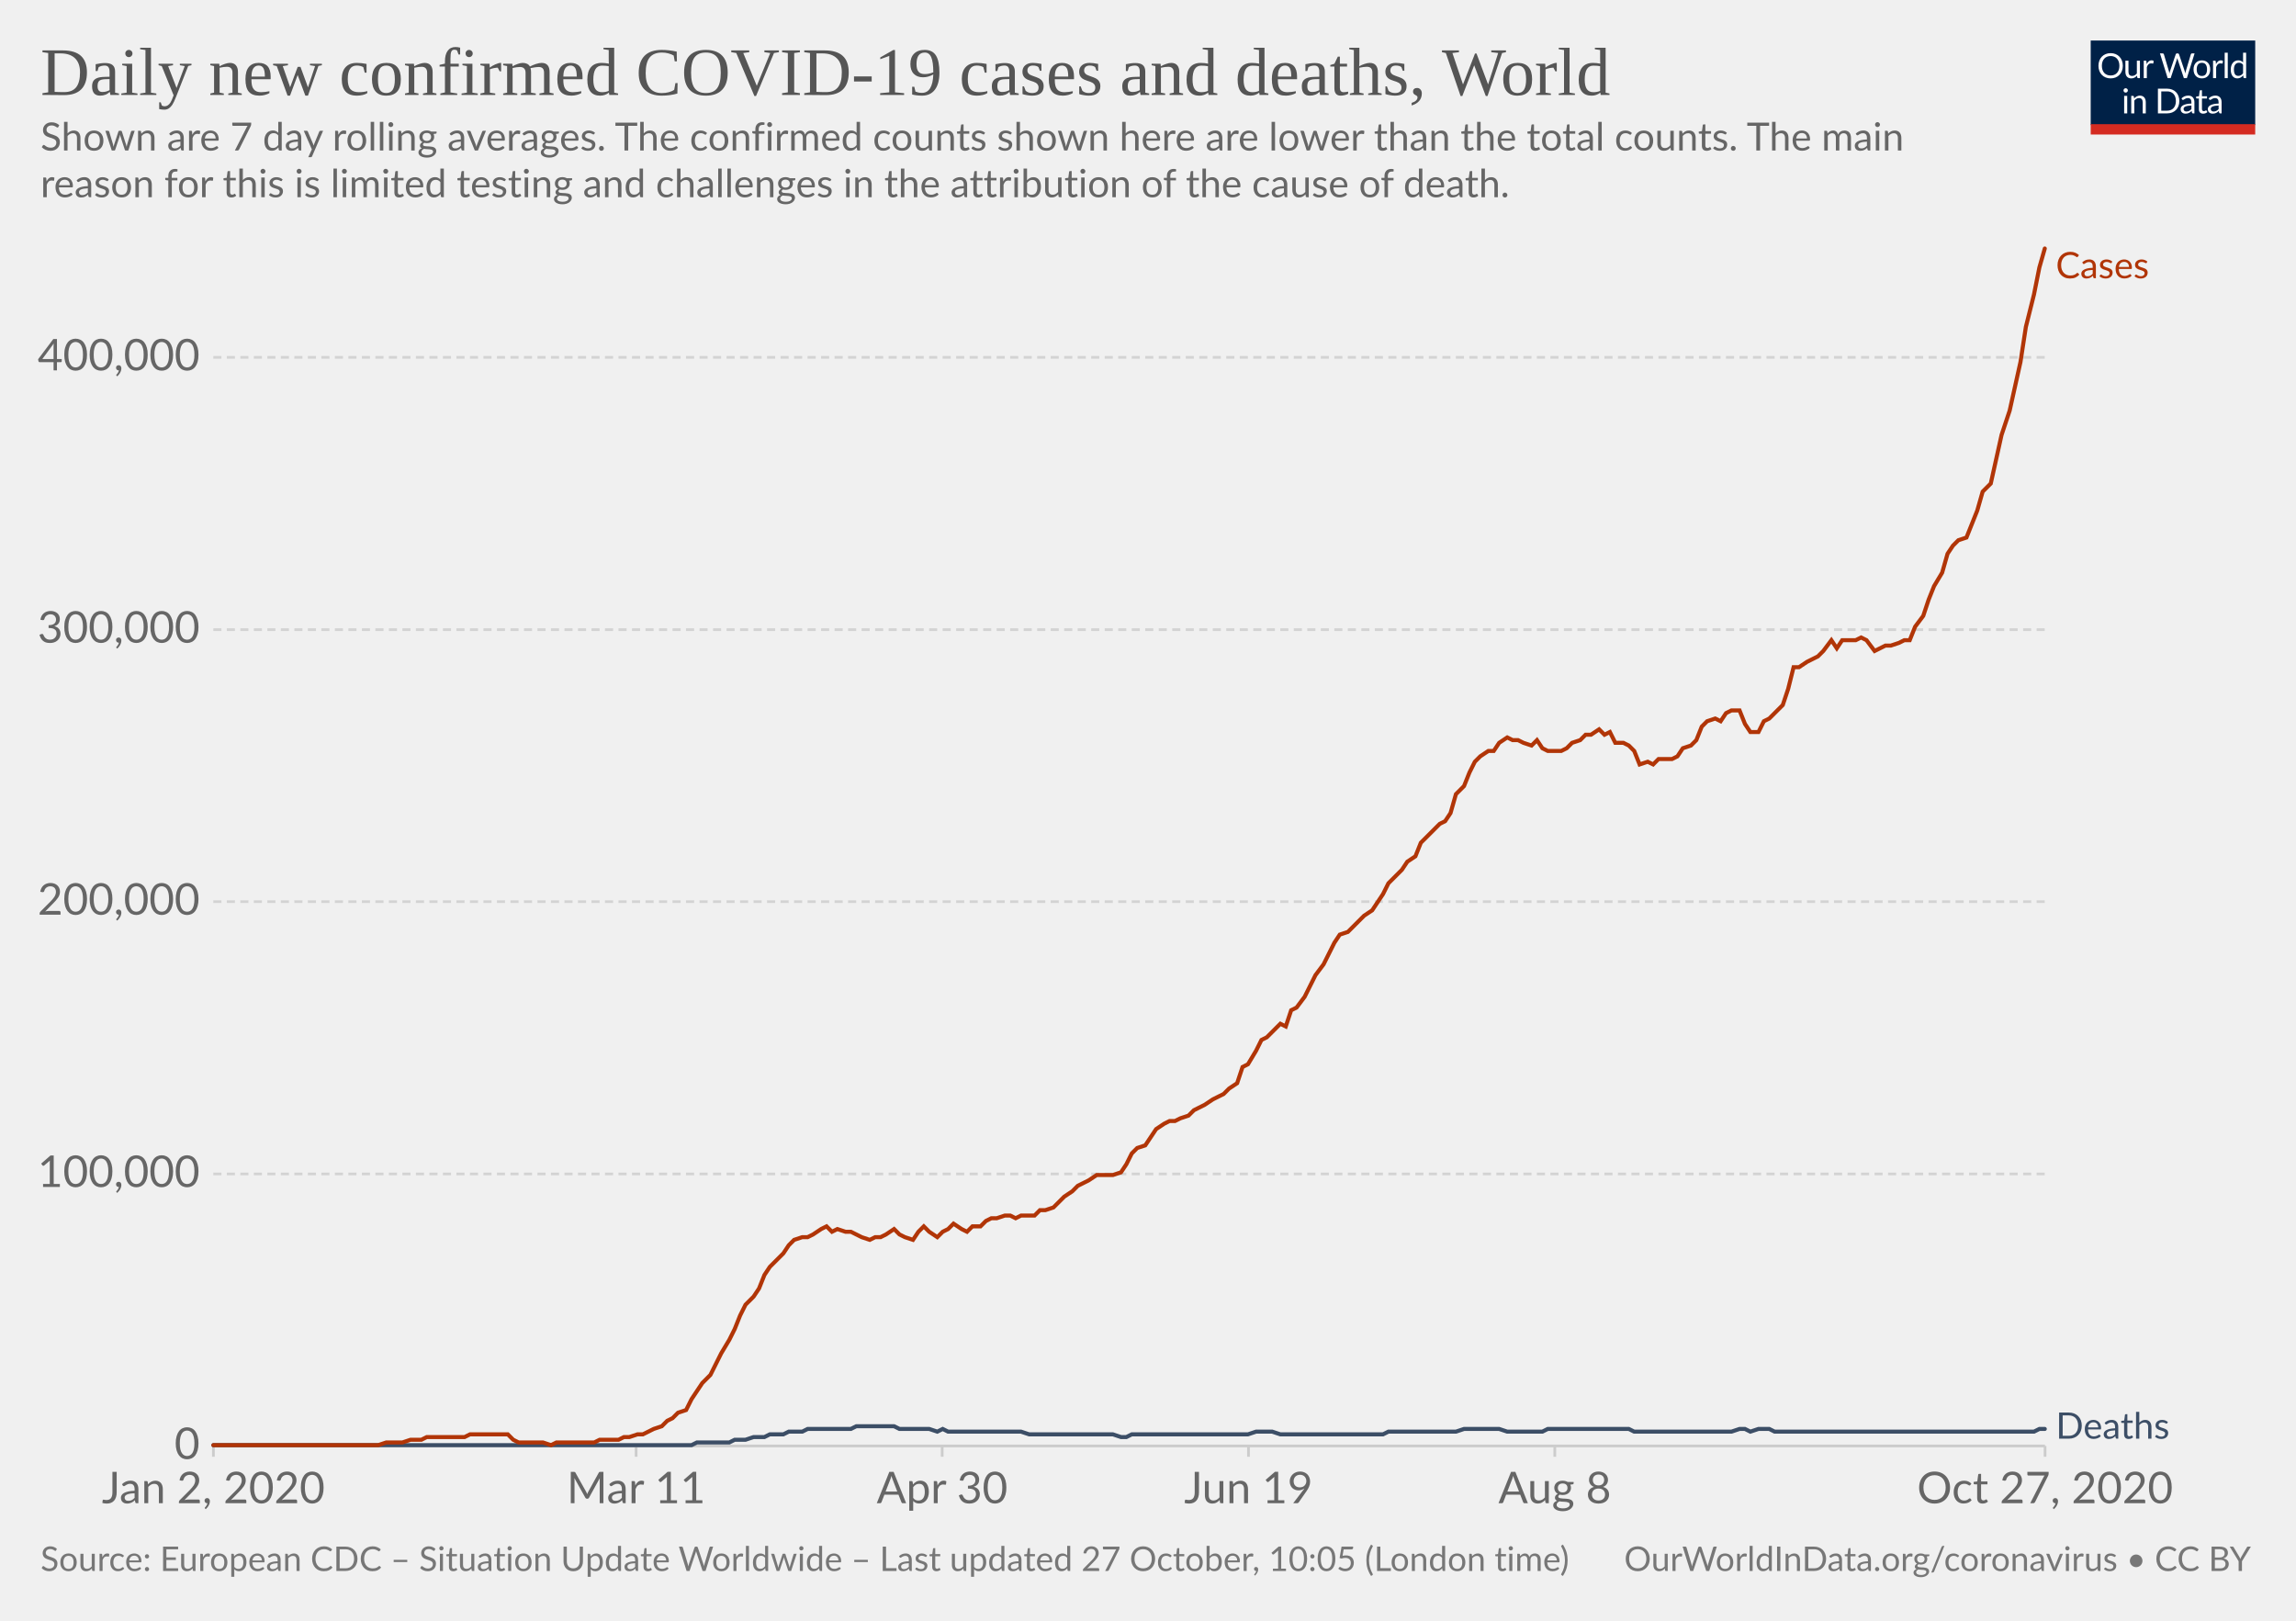
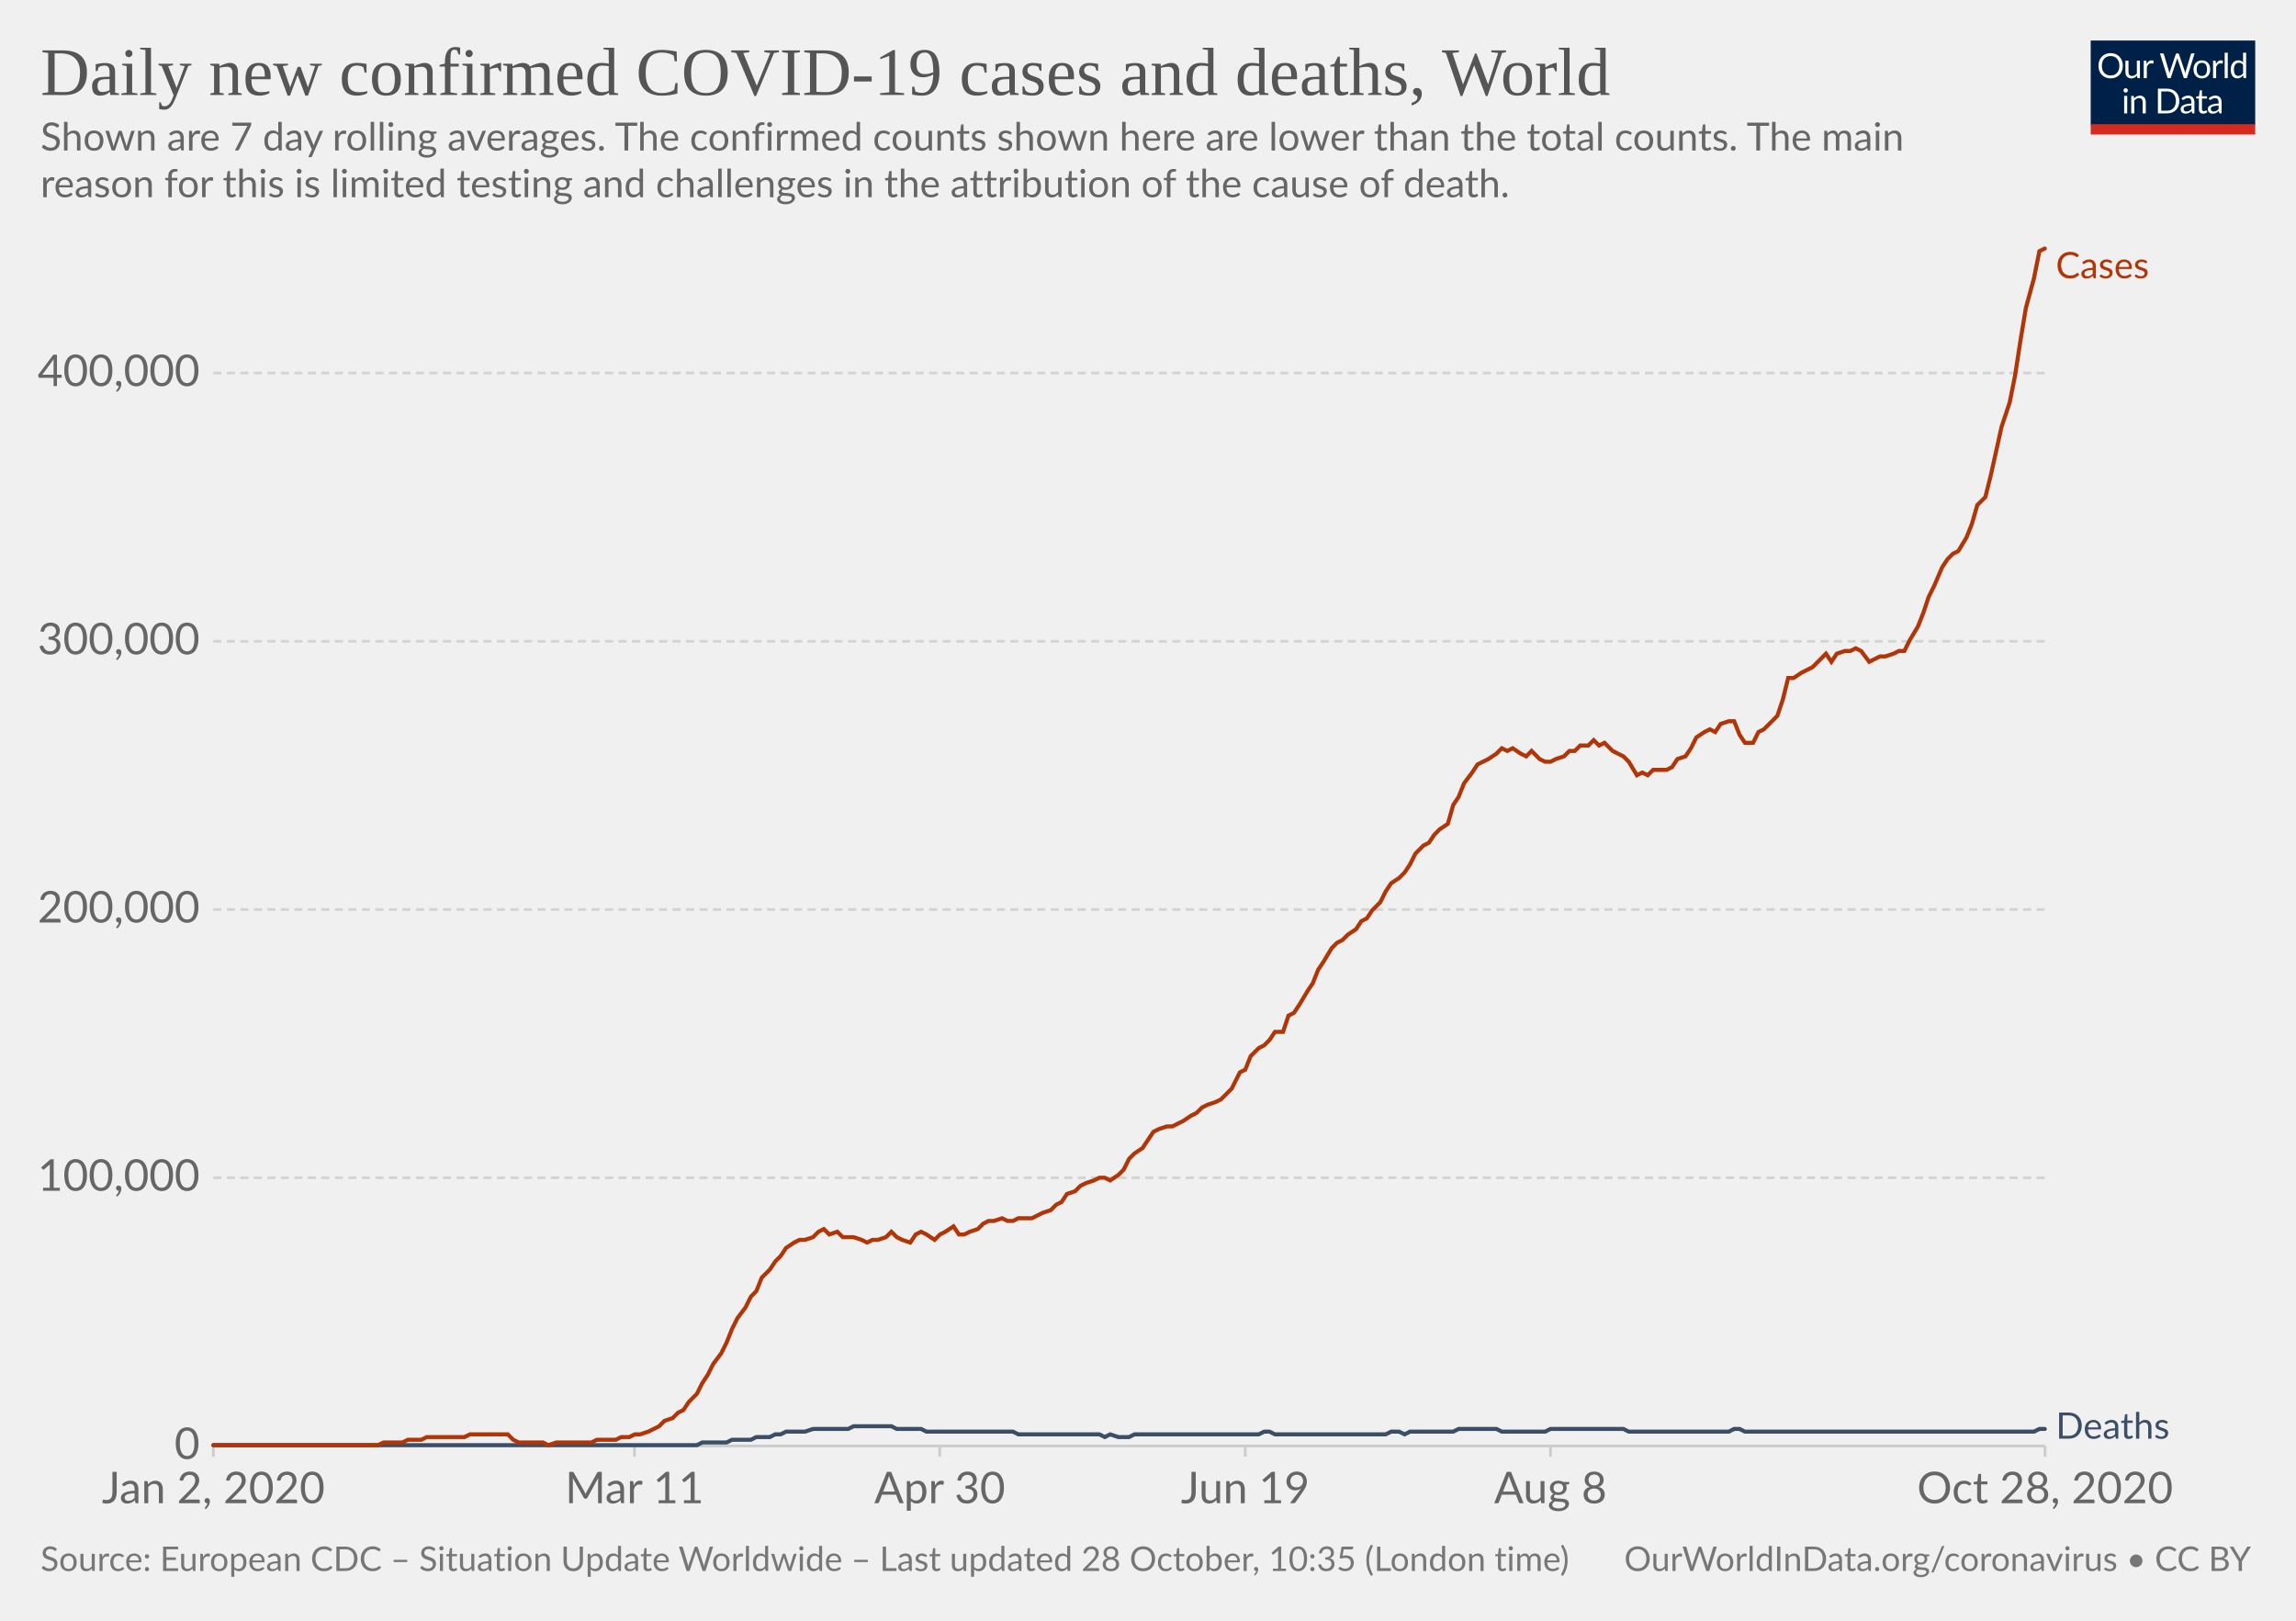
<svg xmlns="http://www.w3.org/2000/svg" version="1.1" style="background-color:#fff;-webkit-font-smoothing:antialiased" width="850" height="600" viewBox="0 0 850 600" font-family="Lato,'Helvetica Neue',Helvetica,Arial,sans-serif" font-size="18" text-rendering="optimizeLegibility">
  <g class="HeaderView">
    <g transform="matrix(.29 0 0 .29 774 15)">
      <svg width="210" height="120" viewBox="0 0 210 120" fill="none">
        <g clip-path="url(#clip0)">
          <path d="M0 0h210v107.89H0V0z" fill="#002147" />
          <path d="M40.98 32.25c0 2.36-.38 4.53-1.12 6.51a14.26 14.26 0 01-8.1 8.4c-1.9.78-4.02 1.17-6.34 1.17a16.6 16.6 0 01-6.33-1.17 14.31 14.31 0 01-8.08-8.4 18.29 18.29 0 01-1.12-6.51c0-2.36.38-4.53 1.12-6.5a14.32 14.32 0 018.07-8.44c1.92-.8 4.03-1.19 6.34-1.19 2.32 0 4.43.4 6.34 1.19 1.92.8 3.56 1.9 4.93 3.34a14.87 14.87 0 013.17 5.1 18.1 18.1 0 011.12 6.5zm-4.38 0c0-1.94-.26-3.68-.8-5.22a10.91 10.91 0 00-2.24-3.89 9.68 9.68 0 00-3.52-2.46 11.95 11.95 0 00-4.62-.86c-1.68 0-3.21.28-4.6.86a9.88 9.88 0 00-3.54 2.46 10.91 10.91 0 00-2.24 3.9c-.53 1.53-.8 3.27-.8 5.2 0 1.94.27 3.68.8 5.22a11.17 11.17 0 002.24 3.9 10.01 10.01 0 003.55 2.44c1.38.56 2.9.83 4.6.83 1.7 0 3.24-.27 4.61-.83a9.8 9.8 0 003.52-2.44 11.17 11.17 0 002.25-3.9c.53-1.54.8-3.28.8-5.21zm26.22-6.54V48H60.5c-.56 0-.9-.27-1.05-.81l-.31-2.4a12.45 12.45 0 01-3.26 2.6c-1.2.64-2.58.96-4.13.96-1.22 0-2.3-.2-3.24-.6a6.52 6.52 0 01-2.33-1.7 7.37 7.37 0 01-1.43-2.67c-.3-1.04-.46-2.2-.46-3.45V25.7h3.91v14.22c0 1.68.38 2.99 1.15 3.91.77.93 1.96 1.39 3.54 1.39 1.16 0 2.24-.27 3.23-.82a10.42 10.42 0 002.8-2.28V25.7h3.91zm8.61 4.47a9.94 9.94 0 012.6-3.56 5.64 5.64 0 013.76-1.3c.47 0 .92.05 1.34.15.44.1.83.27 1.17.49l-.3 2.92c-.09.37-.3.55-.66.55-.2 0-.5-.04-.9-.13a6.21 6.21 0 00-3.24.18c-.54.2-1.03.5-1.47.92-.42.4-.81.9-1.17 1.5-.33.58-.64 1.26-.92 2.02V48H67.7V25.71h2.25c.42 0 .72.08.88.25.16.16.27.44.33.83l.26 3.39zm61.16-13.7L122.75 48h-3.82l-7.99-24.05a21.95 21.95 0 01-.42-1.58 38.36 38.36 0 01-.44 1.58L102.05 48h-3.83L88.4 16.47h3.54c.38 0 .7.1.95.29.26.2.43.43.5.73l6.52 21.9c.1.4.2.83.28 1.28.1.46.2.94.29 1.46l.3-1.46c.12-.47.25-.9.38-1.27l7.41-21.91c.1-.25.26-.48.51-.69.27-.22.58-.33.95-.33h1.23c.38 0 .69.1.92.29.24.2.41.43.53.73l7.4 21.9a28.4 28.4 0 01.68 2.62 29.52 29.52 0 01.52-2.61l6.54-21.91c.07-.27.23-.5.48-.7.27-.21.58-.32.95-.32h3.32zm9.35 8.88c1.63 0 3.1.27 4.4.82a9.43 9.43 0 015.46 5.94c.5 1.4.74 2.98.74 4.73 0 1.76-.25 3.34-.74 4.75a9.43 9.43 0 01-5.46 5.92c-1.3.52-2.77.79-4.4.79-1.64 0-3.12-.27-4.44-.8a9.42 9.42 0 01-3.35-2.3c-.92-1-1.63-2.2-2.13-3.61-.49-1.41-.73-3-.73-4.75s.24-3.33.73-4.73c.5-1.43 1.2-2.64 2.13-3.63a9.4 9.4 0 013.35-2.31c1.32-.55 2.8-.82 4.44-.82zm0 19.89c2.2 0 3.84-.73 4.93-2.2 1.08-1.48 1.63-3.54 1.63-6.18 0-2.66-.55-4.72-1.63-6.2-1.09-1.49-2.73-2.23-4.93-2.23-1.12 0-2.09.2-2.93.57a5.7 5.7 0 00-2.06 1.65 7.5 7.5 0 00-1.24 2.67c-.26 1.04-.4 2.22-.4 3.54 0 2.64.55 4.7 1.64 6.18 1.1 1.47 2.76 2.2 4.99 2.2zm17.97-15.07a9.94 9.94 0 012.6-3.56 5.64 5.64 0 013.76-1.3c.47 0 .91.05 1.34.15.44.1.83.27 1.16.49l-.28 2.92c-.09.37-.31.55-.66.55-.2 0-.5-.04-.9-.13a6.2 6.2 0 00-3.24.18c-.54.2-1.03.5-1.47.92-.43.4-.82.9-1.17 1.5a13.1 13.1 0 00-.92 2.02V48h-3.94V25.71h2.24c.43 0 .72.08.88.25.17.16.28.44.33.83l.27 3.39zm15.04-14.59V48h-3.92V15.6h3.92zm19.55 15.43a6.22 6.22 0 00-2.38-2.05 6.7 6.7 0 00-2.86-.6c-2.07 0-3.66.75-4.77 2.23-1.12 1.48-1.68 3.6-1.68 6.33 0 1.46.13 2.7.38 3.74a7.29 7.29 0 001.1 2.56 4.35 4.35 0 001.78 1.45c.7.3 1.5.46 2.4.46 1.29 0 2.41-.3 3.36-.88a9.6 9.6 0 002.67-2.49V31.02zm3.91-15.43V48h-2.33c-.56 0-.9-.27-1.06-.81l-.35-2.71a12.13 12.13 0 01-3.25 2.77 8.28 8.28 0 01-4.23 1.06 7.31 7.31 0 01-6.14-2.9c-.73-.96-1.3-2.15-1.69-3.57a18.35 18.35 0 01.07-9.48 11.29 11.29 0 011.89-3.7 8.7 8.7 0 017.06-3.34 7.96 7.96 0 016.12 2.62V15.59h3.91zM46.61 70.71V93H42.7V70.71h3.91zm.84-7c0 .39-.08.75-.24 1.09a2.81 2.81 0 01-1.52 1.47 2.67 2.67 0 01-2.16 0 2.9 2.9 0 01-1.45-1.47 2.67 2.67 0 010-2.16c.15-.35.35-.65.6-.9.25-.27.53-.47.85-.62a2.67 2.67 0 012.16 0c.35.15.65.35.9.62.27.25.47.55.62.9.16.34.24.7.24 1.08zm7.97 10.24c.49-.54 1-1.04 1.54-1.48a9.85 9.85 0 013.66-1.84 8.96 8.96 0 015.43.35c.94.4 1.72.97 2.33 1.71a7.36 7.36 0 011.43 2.67c.32 1.04.49 2.19.49 3.45V93h-3.94V78.81c0-1.69-.4-3-1.17-3.92-.76-.93-1.93-1.4-3.5-1.4a6.6 6.6 0 00-3.25.83c-1 .56-1.92 1.31-2.77 2.27V93h-3.94V70.71h2.35c.56 0 .9.28 1.04.82l.3 2.42zm57.7 3.3c0 2.36-.37 4.5-1.11 6.44a14.3 14.3 0 01-3.17 4.98 14.1 14.1 0 01-4.93 3.2c-1.9.76-4.02 1.13-6.33 1.13H85.8V61.47h11.77c2.31 0 4.42.39 6.33 1.15a13.8 13.8 0 018.1 8.18 17.75 17.75 0 011.12 6.45zm-4.37 0c0-1.94-.26-3.67-.8-5.2a10.94 10.94 0 00-2.23-3.87 9.57 9.57 0 00-3.53-2.42 12.23 12.23 0 00-4.61-.83h-7.5v24.62h7.5c1.7 0 3.24-.28 4.61-.84a9.7 9.7 0 003.53-2.4 10.94 10.94 0 002.24-3.87c.53-1.53.8-3.26.8-5.2zm19.8 5.72c-1.8.06-3.34.2-4.62.44-1.26.22-2.3.51-3.1.88-.8.36-1.37.8-1.74 1.3-.35.5-.53 1.05-.53 1.67 0 .58.1 1.1.3 1.52a3 3 0 00.76 1.05c.34.27.73.46 1.17.6.45.11.94.17 1.45.17a7.28 7.28 0 003.5-.81 11.95 11.95 0 002.82-2.2v-4.62zm-12.65-9.11a12.73 12.73 0 013.98-2.66c1.43-.59 3-.88 4.73-.88 1.25 0 2.36.2 3.33.61a6.81 6.81 0 013.94 4.38c.33 1.04.5 2.19.5 3.43V93h-1.74a1.8 1.8 0 01-.88-.18c-.2-.13-.36-.38-.48-.74l-.44-2.12c-.59.55-1.16 1.03-1.72 1.46a9.48 9.48 0 01-3.74 1.7c-.69.15-1.46.23-2.3.23-.87 0-1.69-.12-2.45-.35a5.34 5.34 0 01-3.34-2.93 6.64 6.64 0 01-.49-2.64c0-.88.25-1.72.73-2.53a6.33 6.33 0 012.35-2.17c1.09-.63 2.5-1.15 4.25-1.54 1.75-.41 3.89-.65 6.42-.7v-1.75c0-1.73-.37-3.03-1.12-3.91-.75-.9-1.84-1.34-3.28-1.34-.97 0-1.78.12-2.44.37-.64.23-1.2.5-1.7.81l-1.23.82c-.33.23-.67.35-1 .35-.27 0-.5-.07-.69-.2a2.1 2.1 0 01-.48-.53l-.7-1.25zm27.67 19.5c-1.76 0-3.12-.5-4.07-1.48-.94-.98-1.41-2.4-1.41-4.25V74h-2.68a.9.9 0 01-.6-.2c-.16-.14-.24-.36-.24-.66v-1.56l3.65-.46.9-6.89a.9.9 0 01.29-.52.88.88 0 01.62-.22H142v7.67h6.44V74H142v13.38c0 .94.22 1.63.68 2.09.45.45 1.04.68 1.76.68a3.21 3.21 0 001.85-.53l.55-.35c.16-.12.3-.18.41-.18.2 0 .4.13.55.38l1.15 1.87a7.45 7.45 0 01-2.44 1.5c-.96.35-1.94.52-2.95.52zm19.68-10.4c-1.8.07-3.34.21-4.62.45-1.26.22-2.3.51-3.1.88-.8.36-1.37.8-1.74 1.3-.35.5-.53 1.05-.53 1.67 0 .58.1 1.1.3 1.52.18.42.44.77.76 1.05.34.27.73.46 1.17.6.45.11.94.17 1.45.17a7.3 7.3 0 003.5-.81 12.04 12.04 0 002.82-2.2v-4.62zm-12.65-9.1a12.72 12.72 0 013.99-2.66c1.42-.59 3-.88 4.72-.88 1.25 0 2.36.2 3.33.61a6.81 6.81 0 013.94 4.38c.33 1.04.5 2.19.5 3.43V93h-1.74a1.8 1.8 0 01-.88-.18c-.2-.13-.36-.38-.48-.74l-.44-2.12c-.59.55-1.16 1.03-1.72 1.46a9.48 9.48 0 01-3.74 1.7c-.69.15-1.46.23-2.3.23-.87 0-1.69-.12-2.45-.35a5.33 5.33 0 01-3.34-2.93 6.62 6.62 0 01-.49-2.64c0-.88.25-1.72.73-2.53a6.33 6.33 0 012.35-2.17c1.09-.63 2.5-1.15 4.25-1.54a31.2 31.2 0 016.42-.7v-1.75c0-1.73-.37-3.03-1.12-3.91-.75-.9-1.84-1.34-3.28-1.34-.97 0-1.78.12-2.44.37-.64.23-1.2.5-1.7.81-.46.3-.87.57-1.22.82-.34.23-.68.35-1.02.35-.26 0-.49-.07-.68-.2a1.88 1.88 0 01-.48-.53l-.7-1.25z" fill="#fff" />
          <path fill="#D42B21" d="M0 106.79h210V120H0z" />
        </g>
        <defs>
          <clipPath id="clip0">
            <path fill="#fff" d="M0 0h210v120H0z" />
          </clipPath>
        </defs>
      </svg>
    </g>
    <a href="https://ourworldindata.org/grapher/daily-covid-cases-deaths-7-day-ra?time=2020-01-02..latest" target="_blank" rel="noopener" font-family="&quot;Playfair Display&quot;,Georgia,&quot;Times New Roman&quot;,serif">
      <text font-size="25.2" x="15" y="35.2" fill="#555">
        <tspan x="15" y="35.16">Daily new confirmed COVID-19 cases and deaths, World</tspan>
      </text>
    </a>
    <text font-size="14.4" x="15" y="55.7" fill="#666">
      <tspan x="15" y="55.72">Shown are 7 day rolling averages. The confirmed counts shown here are lower than the total counts. The main</tspan>
      <tspan x="15" y="73">reason for this is limited testing and challenges in the attribution of the cause of death.</tspan>
    </text>
  </g>
  <g class="LineChart">
    <defs>
      <clipPath id="a">
        <path d="M68.97 0h830v928.6h-830z" />
      </clipPath>
    </defs>
    <g class="DualAxisView">
      <g class="HorizontalAxis">
-         <path stroke="#ccc" d="M79 535.3v4M235.5 535.3v4M348.8 535.3v4M462.2 535.3v4M575.6 535.3v4M757.1 535.3v4" />
+         <path stroke="#ccc" d="M79 535.3v4M234.9 535.3v4M347.9 535.3v4M461 535.3v4M574 535.3v4M757.1 535.3v4" />
        <text x="79" y="556.5" fill="#666" text-anchor="middle" font-size="16.2">Jan 2, 2020</text>
-         <text x="235.5" y="556.5" fill="#666" text-anchor="middle" font-size="16.2">Mar 11</text>
-         <text x="348.8" y="556.5" fill="#666" text-anchor="middle" font-size="16.2">Apr 30</text>
-         <text x="462.2" y="556.5" fill="#666" text-anchor="middle" font-size="16.2">Jun 19</text>
-         <text x="575.6" y="556.5" fill="#666" text-anchor="middle" font-size="16.2">Aug 8</text>
-         <text x="757.1" y="556.5" fill="#666" text-anchor="middle" font-size="16.2">Oct 27, 2020</text>
+         <text x="234.9" y="556.5" fill="#666" text-anchor="middle" font-size="16.2">Mar 11</text>
+         <text x="347.9" y="556.5" fill="#666" text-anchor="middle" font-size="16.2">Apr 30</text>
+         <text x="461" y="556.5" fill="#666" text-anchor="middle" font-size="16.2">Jun 19</text>
+         <text x="574" y="556.5" fill="#666" text-anchor="middle" font-size="16.2">Aug 8</text>
+         <text x="757.1" y="556.5" fill="#666" text-anchor="middle" font-size="16.2">Oct 28, 2020</text>
      </g>
      <g class="VerticalAxis" fill="#666" dominant-baseline="middle" text-anchor="end" font-size="16.2">
        <text x="73.97" y="535.3">0</text>
-         <text x="73.97" y="434.6">100,000</text>
-         <text x="73.97" y="333.8">200,000</text>
-         <text x="73.97" y="233.1">300,000</text>
-         <text x="73.97" y="132.3">400,000</text>
+         <text x="73.97" y="436">100,000</text>
+         <text x="73.97" y="336.7">200,000</text>
+         <text x="73.97" y="237.4">300,000</text>
+         <text x="73.97" y="138.1">400,000</text>
      </g>
      <g class="AxisGridLines horizontalLines">
        <path stroke="#ccc" d="M78.97 535.3h678.1" />
-         <path stroke="#d3d3d3" stroke-dasharray="3,2" d="M78.97 434.6h678.1M78.97 333.8h678.1M78.97 233.1h678.1M78.97 132.3h678.1" />
+         <path stroke="#d3d3d3" stroke-dasharray="3,2" d="M78.97 436h678.1M78.97 336.7h678.1M78.97 237.4h678.1M78.97 138.1h678.1" />
      </g>
    </g>
    <g clip-path="url(#a)">
      <g class="LineLabels" cursor="default">
        <g class="legendMark">
          <text font-size="13.5" x="761.1" y="103" fill="#B13507">
            <tspan x="761.07" y="103">Cases</tspan>
          </text>
        </g>
        <g class="legendMark">
          <text font-size="13.5" x="761.1" y="532.6" fill="#3C4E66">
            <tspan x="761.07" y="532.6">Deaths</tspan>
          </text>
        </g>
      </g>
      <g class="Lines">
        <g class="key-World_0">
-           <path stroke="#3C4E66" stroke-linecap="round" d="M79 535h177l2-1h12l2-1h4l3-1h4l2-1h5l2-1h5l2-1h16l2-1h14l2 1h11l3 1 2-1 2 1h27l3 1h31l3 1h2l2-1h43l3-1h6l3 1h38l2-1h25l3-1h13l3 1h13l2-1h30l2 1h36l3-1h2l2 1 3-1h4l2 1h96l2-1h2" fill="none" stroke-width="1.5" />
+           <path stroke="#3C4E66" stroke-linecap="round" d="M79 535h179l2-1h9l2-1h7l2-1h5l2-1h2l2-1h7l3-1h13l2-1h14l2 1h9l2 1h32l2 1h30l2 1 2-1 3 1h4l2-1h46l2-1h2l2 1h41l2-1h3l2 1 2-1h16l2-1h14l2 1h16l2-1h27l2 1h37l2-1h2l2 1h107l2-1h2" fill="none" stroke-width="1.5" />
        </g>
        <g class="key-World_1">
-           <path stroke="#B13507" stroke-linecap="round" d="M79 535h61l3-1h6l3-1h4l2-1h14l2-1h14l2 2 2 1h9l3 1 2-1h14l2-1h7l2-1h2l3-1h2l2-1 2-1 3-1 2-2 2-1 2-2 3-1 2-4 2-3 2-3 3-3 2-4 2-4 3-5 2-4 2-5 2-4 3-3 2-3 2-5 2-3 3-3 2-2 2-3 2-2 3-1h2l2-1 3-2 2-1 2 2 2-1 3 1h2l2 1 2 1 3 1 2-1h2l2-1 3-2 2 2 2 1 3 1 2-3 2-2 2 2 3 2 2-2 2-1 2-2 3 2 2 1 2-2h3l2-2 2-1h2l3-1h2l2 1 2-1h5l2-2h2l3-1 2-2 2-2 3-2 2-2 2-1 2-1 3-2h6l3-1 2-3 2-4 2-2 3-1 2-3 2-3 3-2 2-1h2l2-1 3-1 2-2 2-1 2-1 3-2 2-1 2-1 2-2 3-2 2-6 2-1 3-5 2-4 2-1 2-2 3-3 2 1 2-6 2-1 3-4 2-4 2-4 3-4 2-4 2-4 2-3 3-1 2-2 2-2 2-2 3-2 2-3 2-3 2-4 3-3 2-2 2-3 3-2 2-5 2-2 2-2 3-3 2-1 2-3 2-7 3-3 2-5 2-4 2-2 3-2h2l2-3 3-2 2 1h2l2 1 3 1 2-2 2 3 2 1h5l2-1 2-2 3-1 2-2h2l3-2 2 2 2-1 2 4h3l2 1 2 2 2 5 3-1 2 1 2-2h5l2-1 2-3 3-1 2-2 2-5 2-2 3-1 2 1 2-3 2-1h3l2 5 2 3h3l2-4 2-1 2-2 3-3 2-6 2-8h2l3-2 2-1 2-1 2-2 3-4 2 3 2-3h5l2-1 2 1 3 4 2-1 2-1h2l3-1 2-1h2l2-5 3-4 2-6 2-5 3-5 2-7 2-3 2-2 3-1 2-5 2-5 2-7 3-3 2-9 2-9 3-9 2-9 2-9 2-13 3-12 2-10 2-7" fill="none" stroke-width="1.5" />
+           <path stroke="#B13507" stroke-linecap="round" d="M79 535h61l2-1h7l2-1h5l2-1h14l2-1h14l2 2 2 1h9l2 1 3-1h13l2-1h7l2-1h3l2-1h2l3-1 2-1 2-1 2-2 3-1 2-2 2-1 2-3 3-3 2-4 2-3 2-4 3-4 2-4 2-5 2-4 3-4 2-4 2-2 2-5 3-3 2-3 2-2 2-3 3-2 2-1h2l3-1 2-2 2-1 2 2 3-1 2 2h4l3 1 2 1 2-1h2l3-1 2-2 2 2 2 1 3 1 2-3 2-1 2 1 3 2 2-2 2-1 3-2 2 3h2l2-1 3-1 2-2 2-1h2l3-1 2 1h2l2-1h5l2-1 2-1 3-1 2-2 2-1 2-3 3-1 2-2 2-1 3-1 2-1h2l2 1 3-2 2-2 2-4 2-2 3-2 2-3 2-3 2-1 3-1h2l2-1 2-1 3-2 2-1 2-2 2-1 3-1 2-1 2-2 2-2 3-6 2-1 2-5 3-3 2-1 2-2 2-3h3l2-6 2-1 2-3 3-5 2-3 2-5 2-3 3-5 2-2 2-1 2-2 3-2 2-3 2-1 2-3 3-3 2-4 2-3 3-2 2-2 2-3 2-4 3-3 2-1 2-3 2-2 3-2 2-7 2-3 2-5 3-4 2-3 2-1 2-1 3-2 2-2 2 1 2-1 3 2 2 1 2-2 3 3 2 1h2l2-1 3-1 2-2h2l2-2h3l2-2 2 2 2-1 3 3 2 1 2 1 2 2 3 5 2-1 2 1 2-2h5l2-1 2-3 3-1 2-3 2-4 3-2 2-1 2 1 2-3 3-1h2l2 5 2 3h3l2-4 2-1 2-2 3-3 2-6 2-8h2l3-2 2-1 2-1 2-2 3-3 2 3 2-3 3-1h2l2-1 2 1 3 4 2-1 2-1h2l3-1 2-1h2l2-4 3-5 2-5 2-6 2-4 3-7 2-3 2-2 2-1 3-5 2-5 2-7 3-3 2-8 2-9 2-9 3-9 2-10 2-13 2-12 3-11 2-10 2-1" fill="none" stroke-width="1.5" />
        </g>
      </g>
    </g>
  </g>
  <g class="SourcesFooter" fill="#777">
    <g class="clickable" fill="#777">
      <text font-size="12.6" x="15" y="581.6">
-         <tspan x="15" y="581.58">Source: European CDC – Situation Update Worldwide – Last updated 27 October, 10:05 (London time)</tspan>
+         <tspan x="15" y="581.58">Source: European CDC – Situation Update Worldwide – Last updated 28 October, 10:35 (London time)</tspan>
      </text>
    </g>
    <text font-size="12.6" x="601.3" y="581.6">
      <tspan x="601.27" y="581.58">
        <a target="_blank" href="https://ourworldindata.org/coronavirus" fill="#777">OurWorldInData.org/coronavirus</a> • <a class="cclogo" href="http://creativecommons.org/licenses/by/4.0/deed.en_US" target="_blank" fill="#777">CC BY</a>
      </tspan>
    </text>
  </g>
</svg>
